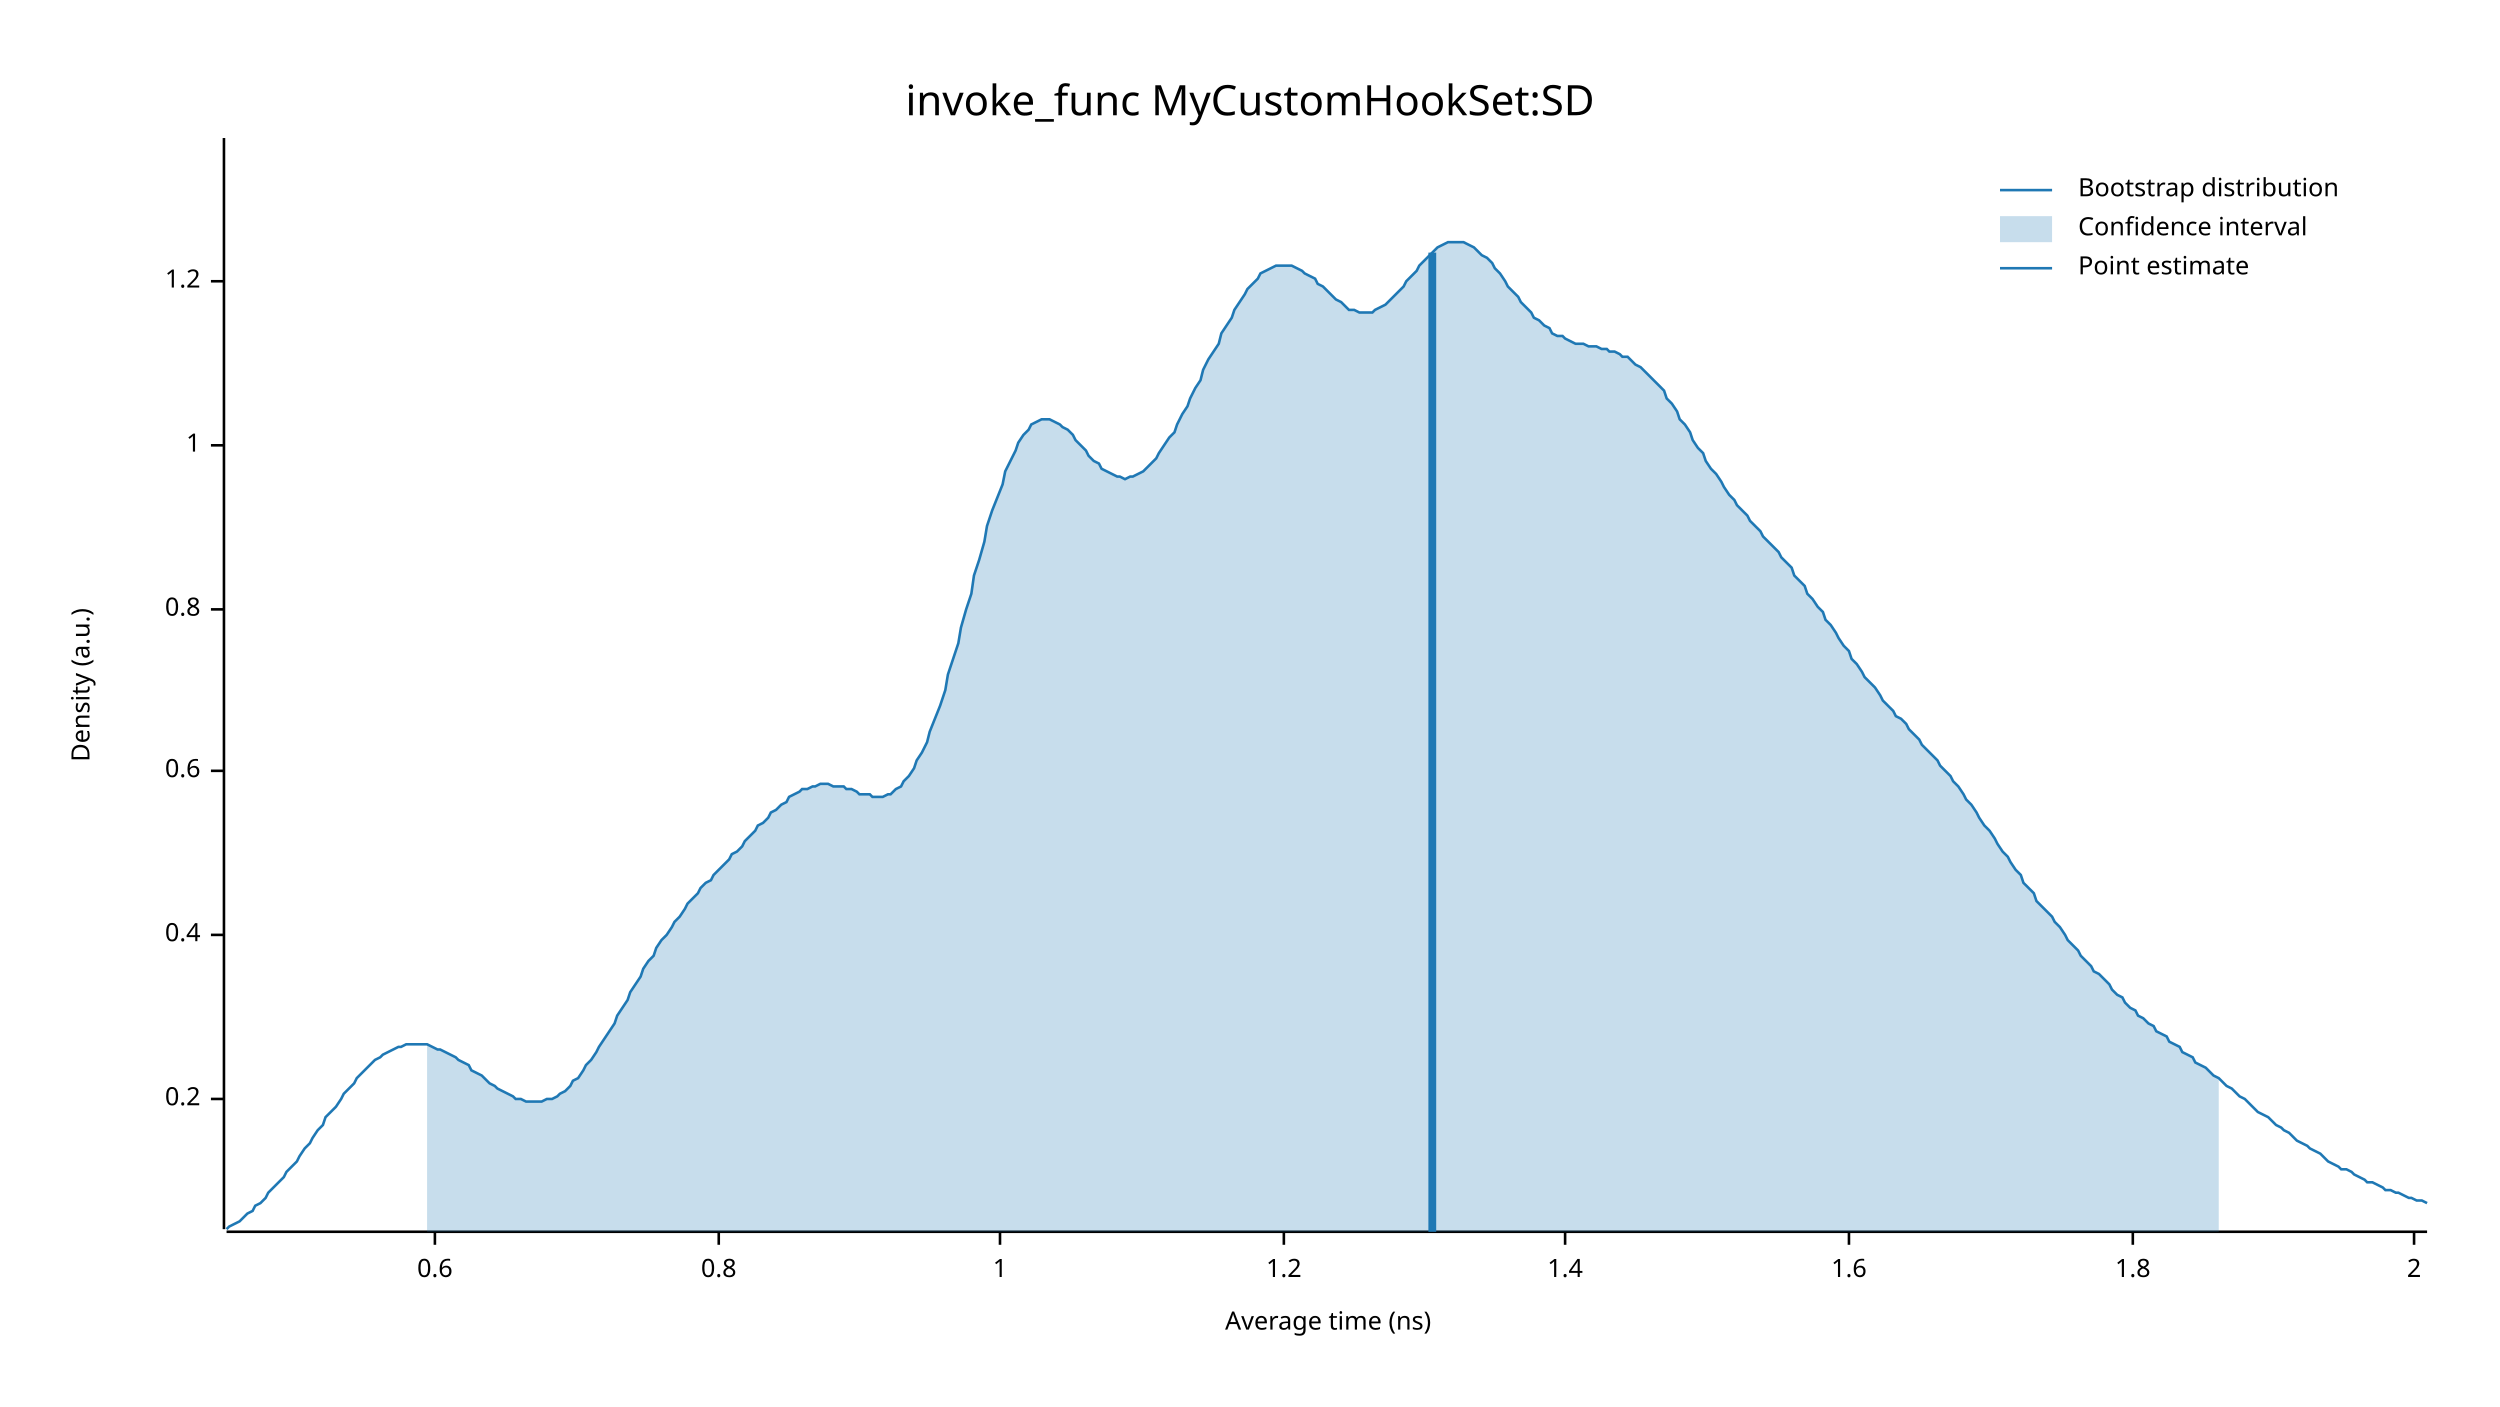
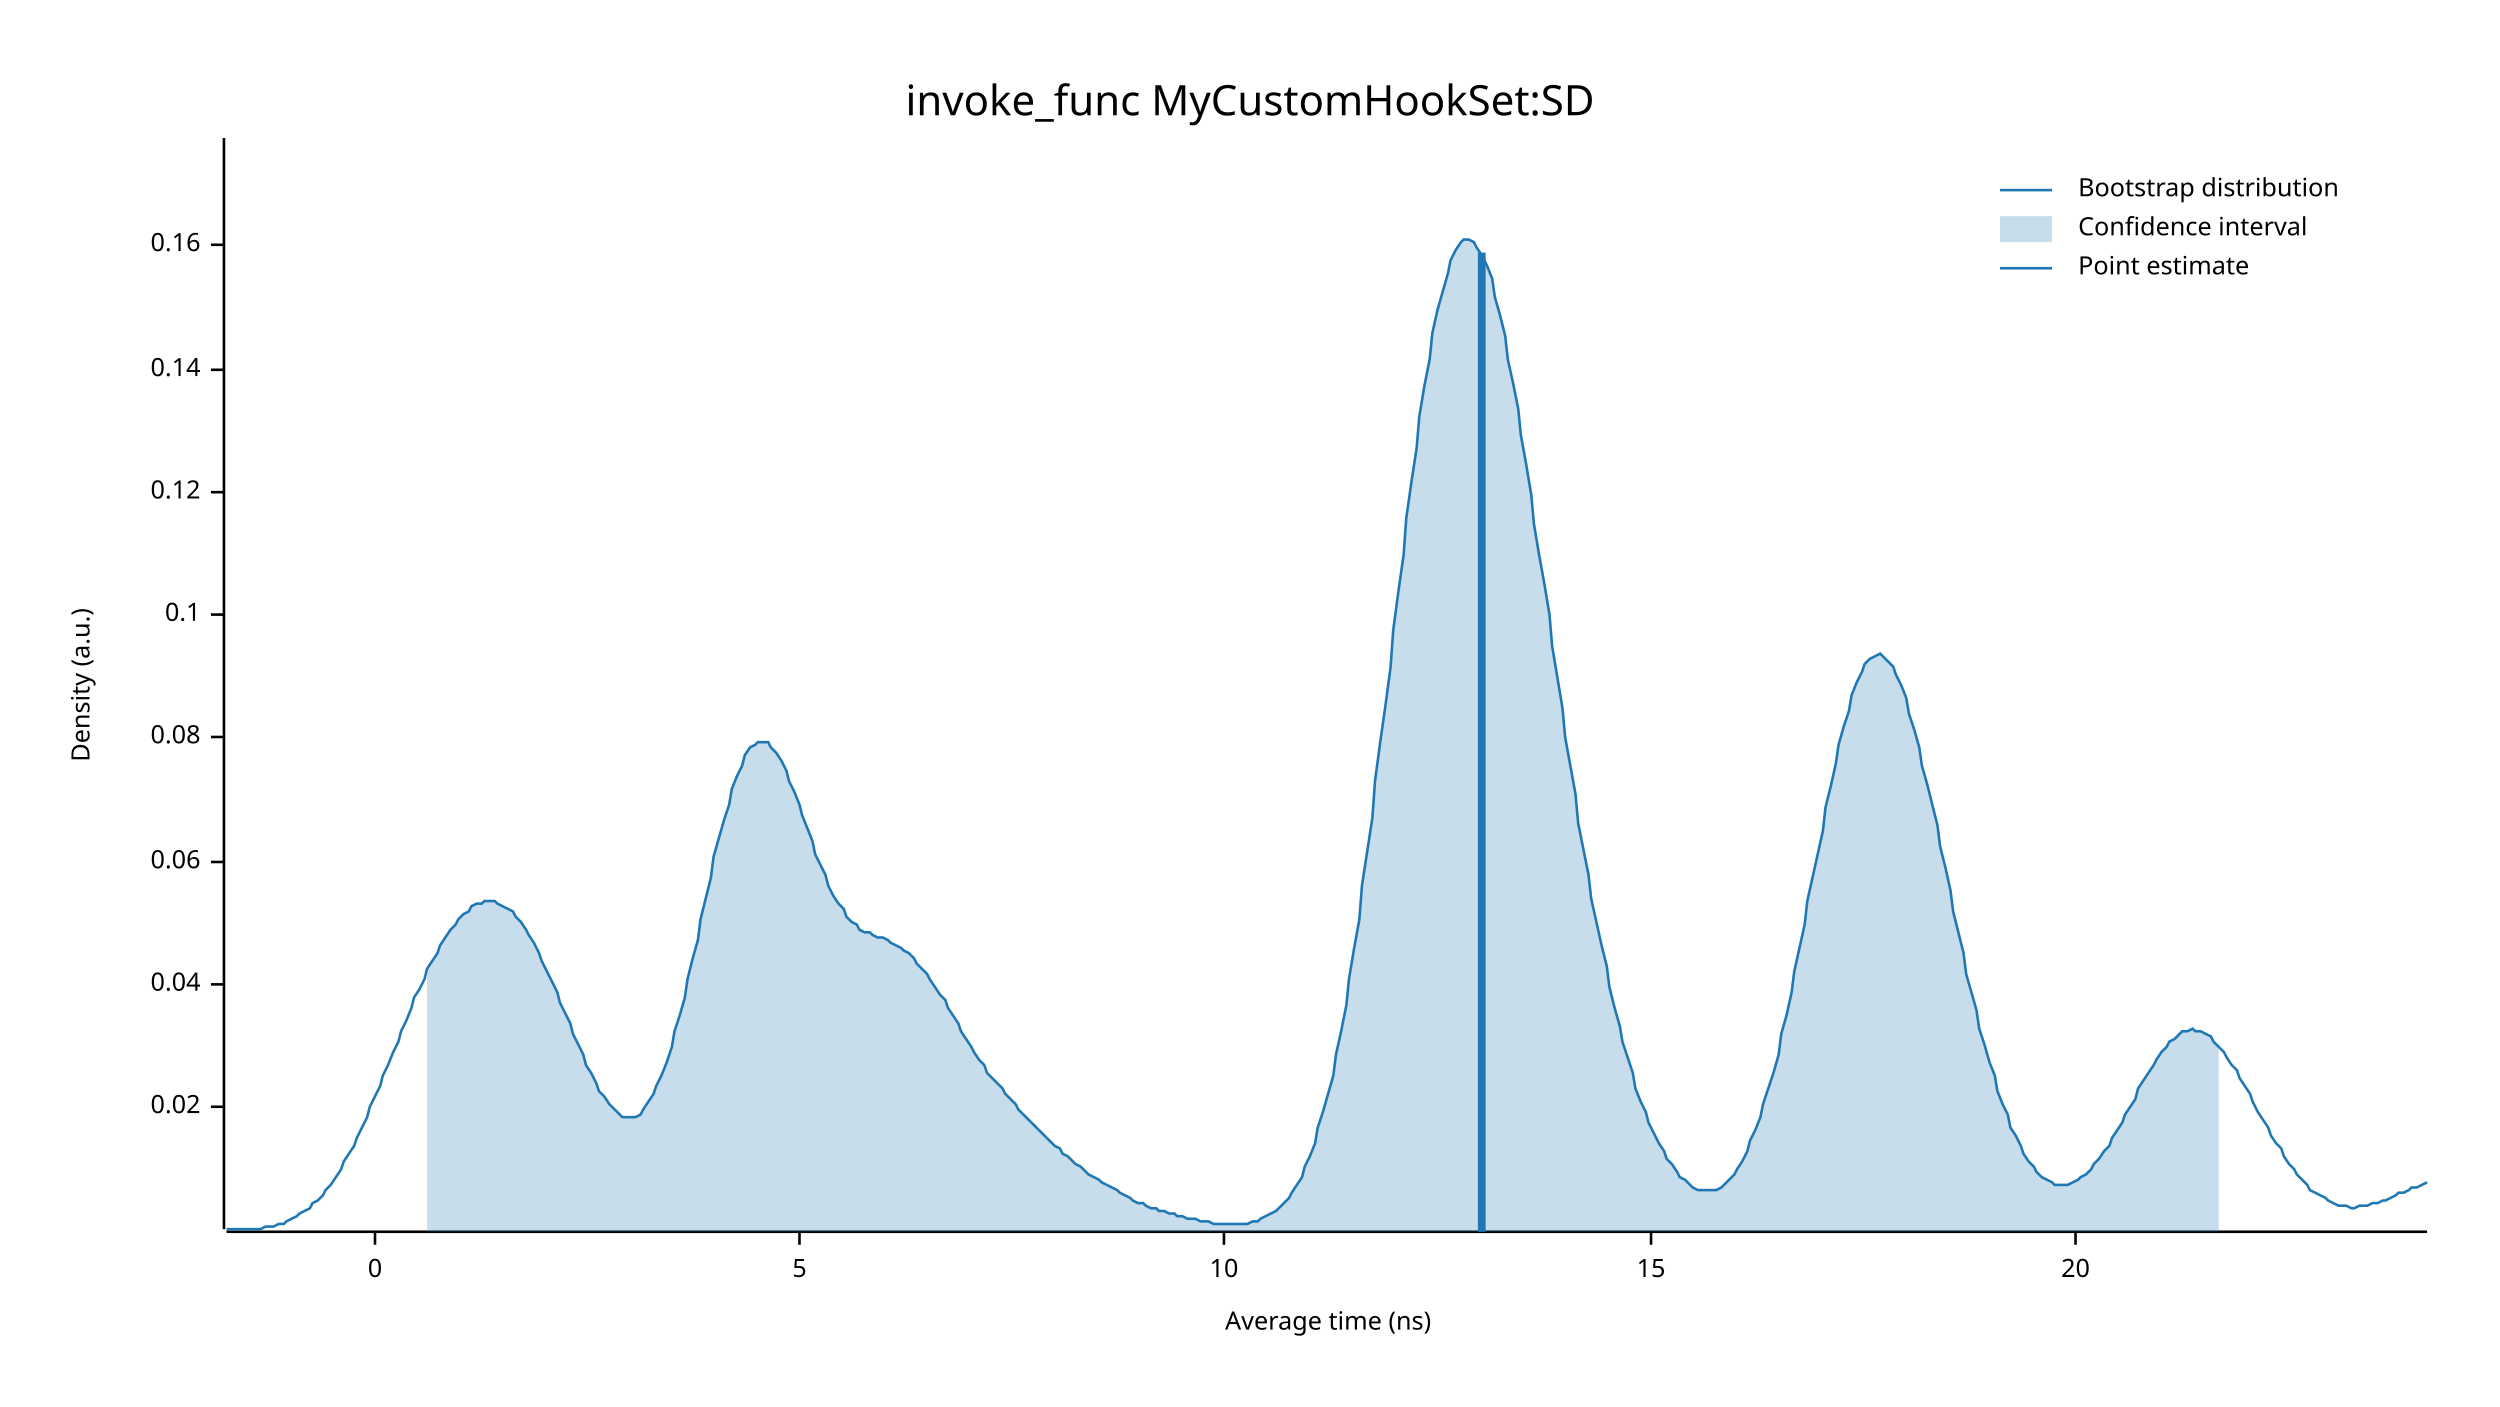
<svg xmlns="http://www.w3.org/2000/svg" width="960" height="540" viewBox="0 0 960 540">
  <text x="480" y="32" dy="0.76em" text-anchor="middle" font-family="sans-serif" font-size="16.129" opacity="1" fill="#000000">
invoke_func MyCustomHookSet:SD
</text>
  <text x="27" y="263" dy="0.76em" text-anchor="middle" font-family="sans-serif" font-size="9.677" opacity="1" fill="#000000" transform="rotate(270, 27, 263)">
Density (a.u.)
</text>
  <text x="510" y="513" dy="-0.5ex" text-anchor="middle" font-family="sans-serif" font-size="9.677" opacity="1" fill="#000000">
Average time (ns)
</text>
  <polyline fill="none" opacity="1" stroke="#000000" stroke-width="1" points="86,53 86,472 " />
-   <text x="77" y="422" dy="0.5ex" text-anchor="end" font-family="sans-serif" font-size="9.677" opacity="1" fill="#000000">
- 0.2
+   <text x="77" y="425" dy="0.5ex" text-anchor="end" font-family="sans-serif" font-size="9.677" opacity="1" fill="#000000">
+ 0.02
</text>
-   <polyline fill="none" opacity="1" stroke="#000000" stroke-width="1" points="81,422 86,422 " />
-   <text x="77" y="359" dy="0.5ex" text-anchor="end" font-family="sans-serif" font-size="9.677" opacity="1" fill="#000000">
- 0.4
+   <polyline fill="none" opacity="1" stroke="#000000" stroke-width="1" points="81,425 86,425 " />
+   <text x="77" y="378" dy="0.5ex" text-anchor="end" font-family="sans-serif" font-size="9.677" opacity="1" fill="#000000">
+ 0.04
</text>
-   <polyline fill="none" opacity="1" stroke="#000000" stroke-width="1" points="81,359 86,359 " />
-   <text x="77" y="296" dy="0.5ex" text-anchor="end" font-family="sans-serif" font-size="9.677" opacity="1" fill="#000000">
- 0.6
+   <polyline fill="none" opacity="1" stroke="#000000" stroke-width="1" points="81,378 86,378 " />
+   <text x="77" y="331" dy="0.5ex" text-anchor="end" font-family="sans-serif" font-size="9.677" opacity="1" fill="#000000">
+ 0.06
</text>
-   <polyline fill="none" opacity="1" stroke="#000000" stroke-width="1" points="81,296 86,296 " />
-   <text x="77" y="234" dy="0.5ex" text-anchor="end" font-family="sans-serif" font-size="9.677" opacity="1" fill="#000000">
- 0.8
+   <polyline fill="none" opacity="1" stroke="#000000" stroke-width="1" points="81,331 86,331 " />
+   <text x="77" y="283" dy="0.5ex" text-anchor="end" font-family="sans-serif" font-size="9.677" opacity="1" fill="#000000">
+ 0.08
</text>
-   <polyline fill="none" opacity="1" stroke="#000000" stroke-width="1" points="81,234 86,234 " />
-   <text x="77" y="171" dy="0.5ex" text-anchor="end" font-family="sans-serif" font-size="9.677" opacity="1" fill="#000000">
- 1
+   <polyline fill="none" opacity="1" stroke="#000000" stroke-width="1" points="81,283 86,283 " />
+   <text x="77" y="236" dy="0.5ex" text-anchor="end" font-family="sans-serif" font-size="9.677" opacity="1" fill="#000000">
+ 0.1
</text>
-   <polyline fill="none" opacity="1" stroke="#000000" stroke-width="1" points="81,171 86,171 " />
-   <text x="77" y="108" dy="0.5ex" text-anchor="end" font-family="sans-serif" font-size="9.677" opacity="1" fill="#000000">
- 1.2
+   <polyline fill="none" opacity="1" stroke="#000000" stroke-width="1" points="81,236 86,236 " />
+   <text x="77" y="189" dy="0.5ex" text-anchor="end" font-family="sans-serif" font-size="9.677" opacity="1" fill="#000000">
+ 0.12
</text>
-   <polyline fill="none" opacity="1" stroke="#000000" stroke-width="1" points="81,108 86,108 " />
+   <polyline fill="none" opacity="1" stroke="#000000" stroke-width="1" points="81,189 86,189 " />
+   <text x="77" y="142" dy="0.5ex" text-anchor="end" font-family="sans-serif" font-size="9.677" opacity="1" fill="#000000">
+ 0.14
+ </text>
+   <polyline fill="none" opacity="1" stroke="#000000" stroke-width="1" points="81,142 86,142 " />
+   <text x="77" y="94" dy="0.5ex" text-anchor="end" font-family="sans-serif" font-size="9.677" opacity="1" fill="#000000">
+ 0.16
+ </text>
+   <polyline fill="none" opacity="1" stroke="#000000" stroke-width="1" points="81,94 86,94 " />
  <polyline fill="none" opacity="1" stroke="#000000" stroke-width="1" points="87,473 932,473 " />
-   <text x="167" y="483" dy="0.76em" text-anchor="middle" font-family="sans-serif" font-size="9.677" opacity="1" fill="#000000">
- 0.6
+   <text x="144" y="483" dy="0.76em" text-anchor="middle" font-family="sans-serif" font-size="9.677" opacity="1" fill="#000000">
+ 0
</text>
-   <polyline fill="none" opacity="1" stroke="#000000" stroke-width="1" points="167,473 167,478 " />
-   <text x="276" y="483" dy="0.76em" text-anchor="middle" font-family="sans-serif" font-size="9.677" opacity="1" fill="#000000">
- 0.8
+   <polyline fill="none" opacity="1" stroke="#000000" stroke-width="1" points="144,473 144,478 " />
+   <text x="307" y="483" dy="0.76em" text-anchor="middle" font-family="sans-serif" font-size="9.677" opacity="1" fill="#000000">
+ 5
</text>
-   <polyline fill="none" opacity="1" stroke="#000000" stroke-width="1" points="276,473 276,478 " />
-   <text x="384" y="483" dy="0.76em" text-anchor="middle" font-family="sans-serif" font-size="9.677" opacity="1" fill="#000000">
- 1
+   <polyline fill="none" opacity="1" stroke="#000000" stroke-width="1" points="307,473 307,478 " />
+   <text x="470" y="483" dy="0.76em" text-anchor="middle" font-family="sans-serif" font-size="9.677" opacity="1" fill="#000000">
+ 10
</text>
-   <polyline fill="none" opacity="1" stroke="#000000" stroke-width="1" points="384,473 384,478 " />
-   <text x="493" y="483" dy="0.76em" text-anchor="middle" font-family="sans-serif" font-size="9.677" opacity="1" fill="#000000">
- 1.2
+   <polyline fill="none" opacity="1" stroke="#000000" stroke-width="1" points="470,473 470,478 " />
+   <text x="634" y="483" dy="0.76em" text-anchor="middle" font-family="sans-serif" font-size="9.677" opacity="1" fill="#000000">
+ 15
</text>
-   <polyline fill="none" opacity="1" stroke="#000000" stroke-width="1" points="493,473 493,478 " />
-   <text x="601" y="483" dy="0.76em" text-anchor="middle" font-family="sans-serif" font-size="9.677" opacity="1" fill="#000000">
- 1.4
+   <polyline fill="none" opacity="1" stroke="#000000" stroke-width="1" points="634,473 634,478 " />
+   <text x="797" y="483" dy="0.76em" text-anchor="middle" font-family="sans-serif" font-size="9.677" opacity="1" fill="#000000">
+ 20
</text>
-   <polyline fill="none" opacity="1" stroke="#000000" stroke-width="1" points="601,473 601,478 " />
-   <text x="710" y="483" dy="0.76em" text-anchor="middle" font-family="sans-serif" font-size="9.677" opacity="1" fill="#000000">
- 1.6
- </text>
-   <polyline fill="none" opacity="1" stroke="#000000" stroke-width="1" points="710,473 710,478 " />
-   <text x="819" y="483" dy="0.76em" text-anchor="middle" font-family="sans-serif" font-size="9.677" opacity="1" fill="#000000">
- 1.8
- </text>
-   <polyline fill="none" opacity="1" stroke="#000000" stroke-width="1" points="819,473 819,478 " />
-   <text x="927" y="483" dy="0.76em" text-anchor="middle" font-family="sans-serif" font-size="9.677" opacity="1" fill="#000000">
- 2
- </text>
-   <polyline fill="none" opacity="1" stroke="#000000" stroke-width="1" points="927,473 927,478 " />
-   <polyline fill="none" opacity="1" stroke="#1F78B4" stroke-width="1" points="87,472 88,471 90,470 92,469 93,468 95,466 97,465 98,463 100,462 102,460 103,458 105,456 107,454 109,452 110,450 112,448 114,446 115,444 117,441 119,439 120,437 122,434 124,432 125,429 127,427 129,425 131,422 132,420 134,418 136,416 137,414 139,412 141,410 142,409 144,407 146,406 147,405 149,404 151,403 153,402 154,402 156,401 158,401 159,401 161,401 163,401 164,401 166,402 168,403 169,403 171,404 173,405 175,406 176,407 178,408 180,409 181,411 183,412 185,413 186,414 188,416 190,417 191,418 193,419 195,420 197,421 198,422 200,422 202,423 203,423 205,423 207,423 208,423 210,422 212,422 214,421 215,420 217,419 219,417 220,415 222,414 224,411 225,409 227,407 229,404 230,402 232,399 234,396 236,393 237,390 239,387 241,384 242,381 244,378 246,375 247,372 249,369 251,367 252,364 254,361 256,359 258,356 259,354 261,352 263,349 264,347 266,345 268,343 269,341 271,339 273,338 274,336 276,334 278,332 280,330 281,328 283,327 285,325 286,323 288,321 290,319 291,317 293,316 295,314 296,312 298,311 300,309 302,308 303,306 305,305 307,304 308,303 310,303 312,302 313,302 315,301 317,301 318,301 320,302 322,302 324,302 325,303 327,303 329,304 330,305 332,305 334,305 335,306 337,306 339,306 341,305 342,305 344,303 346,302 347,300 349,298 351,295 352,292 354,289 356,285 357,281 359,276 361,271 363,265 364,259 366,253 368,247 369,241 371,234 373,228 374,221 376,215 378,208 379,202 381,196 383,191 385,186 386,181 388,177 390,173 391,170 393,167 395,165 396,163 398,162 400,161 401,161 403,161 405,162 407,163 408,164 410,165 412,167 413,169 415,171 417,173 418,175 420,177 422,178 423,180 425,181 427,182 429,183 430,183 432,184 434,183 435,183 437,182 439,181 440,180 442,178 444,176 445,174 447,171 449,168 451,166 452,163 454,159 456,156 457,153 459,149 461,146 462,142 464,138 466,135 468,132 469,128 471,125 473,122 474,119 476,116 478,113 479,111 481,109 483,107 484,105 486,104 488,103 490,102 491,102 493,102 495,102 496,102 498,103 500,104 501,105 503,106 505,107 506,109 508,110 510,112 512,114 513,115 515,116 517,118 518,119 520,119 522,120 523,120 525,120 527,120 528,119 530,118 532,117 534,115 535,114 537,112 539,110 540,108 542,106 544,104 545,102 547,100 549,98 550,97 552,95 554,94 556,93 557,93 559,93 561,93 562,93 564,94 566,95 567,96 569,98 571,99 573,101 574,103 576,105 578,108 579,110 581,112 583,114 584,116 586,118 588,120 589,122 591,123 593,125 595,126 596,128 598,129 600,129 601,130 603,131 605,132 606,132 608,132 610,133 611,133 613,133 615,134 617,134 618,135 620,135 622,136 623,137 625,137 627,139 628,140 630,141 632,143 633,144 635,146 637,148 639,150 640,153 642,155 644,158 645,161 647,163 649,166 650,169 652,172 654,174 655,177 657,180 659,182 661,185 662,187 664,190 666,192 667,194 669,196 671,198 672,200 674,202 676,204 677,206 679,208 681,210 683,212 684,214 686,216 688,218 689,221 691,223 693,225 694,228 696,230 698,233 700,235 701,238 703,240 705,243 706,245 708,248 710,250 711,253 713,255 715,258 716,260 718,262 720,264 722,267 723,269 725,271 727,273 728,275 730,276 732,278 733,280 735,282 737,284 738,286 740,288 742,290 744,292 745,294 747,296 749,298 750,300 752,302 754,305 755,307 757,309 759,312 760,314 762,317 764,319 766,322 767,324 769,327 771,329 772,331 774,334 776,336 777,339 779,341 781,343 782,346 784,348 786,350 788,352 789,354 791,356 793,359 794,361 796,363 798,365 799,367 801,369 803,371 804,373 806,374 808,376 810,378 811,380 813,382 815,383 816,385 818,387 820,388 821,390 823,391 825,393 827,394 828,396 830,397 832,398 833,400 835,401 837,402 838,404 840,405 842,406 843,408 845,409 847,410 849,412 850,413 852,414 854,416 855,417 857,418 859,420 860,421 862,422 864,424 865,425 867,427 869,428 871,429 872,430 874,432 876,433 877,434 879,435 881,437 882,438 884,439 886,440 887,441 889,442 891,443 893,445 894,446 896,447 898,448 899,449 901,449 903,450 904,451 906,452 908,453 909,454 911,454 913,455 915,456 916,457 918,457 920,458 921,458 923,459 925,460 926,460 928,461 930,461 932,462 " />
-   <polygon opacity="0.25" fill="#1F78B4" points="164,401 166,402 168,403 169,403 171,404 173,405 175,406 176,407 178,408 180,409 181,411 183,412 185,413 186,414 188,416 190,417 191,418 193,419 195,420 197,421 198,422 200,422 202,423 203,423 205,423 207,423 208,423 210,422 212,422 214,421 215,420 217,419 219,417 220,415 222,414 224,411 225,409 227,407 229,404 230,402 232,399 234,396 236,393 237,390 239,387 241,384 242,381 244,378 246,375 247,372 249,369 251,367 252,364 254,361 256,359 258,356 259,354 261,352 263,349 264,347 266,345 268,343 269,341 271,339 273,338 274,336 276,334 278,332 280,330 281,328 283,327 285,325 286,323 288,321 290,319 291,317 293,316 295,314 296,312 298,311 300,309 302,308 303,306 305,305 307,304 308,303 310,303 312,302 313,302 315,301 317,301 318,301 320,302 322,302 324,302 325,303 327,303 329,304 330,305 332,305 334,305 335,306 337,306 339,306 341,305 342,305 344,303 346,302 347,300 349,298 351,295 352,292 354,289 356,285 357,281 359,276 361,271 363,265 364,259 366,253 368,247 369,241 371,234 373,228 374,221 376,215 378,208 379,202 381,196 383,191 385,186 386,181 388,177 390,173 391,170 393,167 395,165 396,163 398,162 400,161 401,161 403,161 405,162 407,163 408,164 410,165 412,167 413,169 415,171 417,173 418,175 420,177 422,178 423,180 425,181 427,182 429,183 430,183 432,184 434,183 435,183 437,182 439,181 440,180 442,178 444,176 445,174 447,171 449,168 451,166 452,163 454,159 456,156 457,153 459,149 461,146 462,142 464,138 466,135 468,132 469,128 471,125 473,122 474,119 476,116 478,113 479,111 481,109 483,107 484,105 486,104 488,103 490,102 491,102 493,102 495,102 496,102 498,103 500,104 501,105 503,106 505,107 506,109 508,110 510,112 512,114 513,115 515,116 517,118 518,119 520,119 522,120 523,120 525,120 527,120 528,119 530,118 532,117 534,115 535,114 537,112 539,110 540,108 542,106 544,104 545,102 547,100 549,98 550,97 552,95 554,94 556,93 557,93 559,93 561,93 562,93 564,94 566,95 567,96 569,98 571,99 573,101 574,103 576,105 578,108 579,110 581,112 583,114 584,116 586,118 588,120 589,122 591,123 593,125 595,126 596,128 598,129 600,129 601,130 603,131 605,132 606,132 608,132 610,133 611,133 613,133 615,134 617,134 618,135 620,135 622,136 623,137 625,137 627,139 628,140 630,141 632,143 633,144 635,146 637,148 639,150 640,153 642,155 644,158 645,161 647,163 649,166 650,169 652,172 654,174 655,177 657,180 659,182 661,185 662,187 664,190 666,192 667,194 669,196 671,198 672,200 674,202 676,204 677,206 679,208 681,210 683,212 684,214 686,216 688,218 689,221 691,223 693,225 694,228 696,230 698,233 700,235 701,238 703,240 705,243 706,245 708,248 710,250 711,253 713,255 715,258 716,260 718,262 720,264 722,267 723,269 725,271 727,273 728,275 730,276 732,278 733,280 735,282 737,284 738,286 740,288 742,290 744,292 745,294 747,296 749,298 750,300 752,302 754,305 755,307 757,309 759,312 760,314 762,317 764,319 766,322 767,324 769,327 771,329 772,331 774,334 776,336 777,339 779,341 781,343 782,346 784,348 786,350 788,352 789,354 791,356 793,359 794,361 796,363 798,365 799,367 801,369 803,371 804,373 806,374 808,376 810,378 811,380 813,382 815,383 816,385 818,387 820,388 821,390 823,391 825,393 827,394 828,396 830,397 832,398 833,400 835,401 837,402 838,404 840,405 842,406 843,408 845,409 847,410 849,412 850,413 852,414 852,473 164,473 " />
-   <polyline fill="none" opacity="1" stroke="#1F78B4" stroke-width="3" points="550,473 550,97 " />
+   <polyline fill="none" opacity="1" stroke="#000000" stroke-width="1" points="797,473 797,478 " />
+   <polyline fill="none" opacity="1" stroke="#1F78B4" stroke-width="1" points="87,472 88,472 90,472 92,472 93,472 95,472 97,472 98,472 100,472 102,471 103,471 105,471 107,470 109,470 110,469 112,468 114,467 115,466 117,465 119,464 120,462 122,461 124,459 125,457 127,455 129,452 131,449 132,446 134,443 136,440 137,437 139,433 141,429 142,425 144,421 146,417 147,413 149,409 151,404 153,400 154,396 156,392 158,387 159,383 161,380 163,376 164,372 166,369 168,366 169,363 171,360 173,357 175,355 176,353 178,351 180,350 181,348 183,347 185,347 186,346 188,346 190,346 191,347 193,348 195,349 197,350 198,352 200,354 202,357 203,359 205,362 207,366 208,369 210,373 212,377 214,381 215,385 217,389 219,393 220,397 222,401 224,405 225,409 227,412 229,416 230,419 232,421 234,424 236,426 237,427 239,429 241,429 242,429 244,429 246,428 247,426 249,423 251,420 252,417 254,413 256,408 258,402 259,396 261,390 263,383 264,376 266,368 268,361 269,353 271,345 273,337 274,329 276,322 278,315 280,309 281,303 283,298 285,294 286,290 288,287 290,286 291,285 293,285 295,285 296,287 298,289 300,292 302,296 303,300 305,304 307,309 308,313 310,318 312,323 313,328 315,332 317,336 318,340 320,344 322,347 324,349 325,352 327,354 329,355 330,357 332,358 334,358 335,359 337,360 339,360 341,361 342,362 344,363 346,364 347,365 349,366 351,368 352,370 354,372 356,374 357,376 359,379 361,382 363,384 364,387 366,390 368,393 369,396 371,399 373,402 374,404 376,407 378,409 379,412 381,414 383,416 385,418 386,420 388,422 390,424 391,426 393,428 395,430 396,431 398,433 400,435 401,436 403,438 405,440 407,441 408,443 410,444 412,446 413,447 415,448 417,450 418,451 420,452 422,453 423,454 425,455 427,456 429,457 430,458 432,459 434,460 435,461 437,462 439,462 440,463 442,464 444,464 445,465 447,465 449,466 451,466 452,467 454,467 456,468 457,468 459,468 461,469 462,469 464,469 466,470 468,470 469,470 471,470 473,470 474,470 476,470 478,470 479,470 481,469 483,469 484,468 486,467 488,466 490,465 491,464 493,462 495,460 496,458 498,455 500,452 501,448 503,444 505,439 506,433 508,427 510,420 512,413 513,405 515,396 517,386 518,376 520,364 522,353 523,340 525,327 527,314 528,300 530,285 532,271 534,256 535,242 537,227 539,213 540,199 542,185 544,172 545,160 547,148 549,138 550,128 552,119 554,112 556,105 557,100 559,96 561,93 562,92 564,92 566,93 567,95 569,98 571,102 573,107 574,114 576,121 578,129 579,138 581,147 583,157 584,167 586,178 588,190 589,201 591,213 593,224 595,236 596,248 598,260 600,272 601,283 603,294 605,305 606,316 608,326 610,336 611,345 613,354 615,363 617,371 618,379 620,387 622,394 623,400 625,406 627,412 628,418 630,423 632,427 633,431 635,435 637,439 639,442 640,445 642,447 644,450 645,452 647,453 649,455 650,456 652,457 654,457 655,457 657,457 659,457 661,456 662,455 664,453 666,451 667,449 669,446 671,442 672,438 674,434 676,429 677,424 679,418 681,412 683,405 684,397 686,390 688,381 689,373 691,364 693,355 694,346 696,337 698,328 700,319 701,310 703,302 705,293 706,286 708,279 710,273 711,267 713,262 715,258 716,255 718,253 720,252 722,251 723,252 725,254 727,256 728,259 730,263 732,268 733,274 735,280 737,287 738,294 740,301 742,309 744,317 745,325 747,333 749,342 750,350 752,358 754,366 755,374 757,381 759,388 760,395 762,401 764,408 766,413 767,419 769,424 771,428 772,433 774,436 776,440 777,443 779,446 781,448 782,450 784,452 786,453 788,454 789,455 791,455 793,455 794,455 796,454 798,453 799,452 801,451 803,449 804,447 806,445 808,442 810,440 811,437 813,434 815,431 816,428 818,425 820,422 821,418 823,415 825,412 827,409 828,407 830,404 832,402 833,400 835,399 837,397 838,396 840,396 842,395 843,396 845,396 847,397 849,398 850,400 852,402 854,404 855,406 857,409 859,411 860,414 862,417 864,420 865,423 867,427 869,430 871,433 872,436 874,439 876,441 877,444 879,447 881,449 882,451 884,453 886,455 887,457 889,458 891,459 893,460 894,461 896,462 898,463 899,463 901,463 903,464 904,464 906,463 908,463 909,463 911,462 913,462 915,461 916,461 918,460 920,459 921,458 923,458 925,457 926,456 928,456 930,455 932,454 " />
+   <polygon opacity="0.25" fill="#1F78B4" points="164,372 166,369 168,366 169,363 171,360 173,357 175,355 176,353 178,351 180,350 181,348 183,347 185,347 186,346 188,346 190,346 191,347 193,348 195,349 197,350 198,352 200,354 202,357 203,359 205,362 207,366 208,369 210,373 212,377 214,381 215,385 217,389 219,393 220,397 222,401 224,405 225,409 227,412 229,416 230,419 232,421 234,424 236,426 237,427 239,429 241,429 242,429 244,429 246,428 247,426 249,423 251,420 252,417 254,413 256,408 258,402 259,396 261,390 263,383 264,376 266,368 268,361 269,353 271,345 273,337 274,329 276,322 278,315 280,309 281,303 283,298 285,294 286,290 288,287 290,286 291,285 293,285 295,285 296,287 298,289 300,292 302,296 303,300 305,304 307,309 308,313 310,318 312,323 313,328 315,332 317,336 318,340 320,344 322,347 324,349 325,352 327,354 329,355 330,357 332,358 334,358 335,359 337,360 339,360 341,361 342,362 344,363 346,364 347,365 349,366 351,368 352,370 354,372 356,374 357,376 359,379 361,382 363,384 364,387 366,390 368,393 369,396 371,399 373,402 374,404 376,407 378,409 379,412 381,414 383,416 385,418 386,420 388,422 390,424 391,426 393,428 395,430 396,431 398,433 400,435 401,436 403,438 405,440 407,441 408,443 410,444 412,446 413,447 415,448 417,450 418,451 420,452 422,453 423,454 425,455 427,456 429,457 430,458 432,459 434,460 435,461 437,462 439,462 440,463 442,464 444,464 445,465 447,465 449,466 451,466 452,467 454,467 456,468 457,468 459,468 461,469 462,469 464,469 466,470 468,470 469,470 471,470 473,470 474,470 476,470 478,470 479,470 481,469 483,469 484,468 486,467 488,466 490,465 491,464 493,462 495,460 496,458 498,455 500,452 501,448 503,444 505,439 506,433 508,427 510,420 512,413 513,405 515,396 517,386 518,376 520,364 522,353 523,340 525,327 527,314 528,300 530,285 532,271 534,256 535,242 537,227 539,213 540,199 542,185 544,172 545,160 547,148 549,138 550,128 552,119 554,112 556,105 557,100 559,96 561,93 562,92 564,92 566,93 567,95 569,98 571,102 573,107 574,114 576,121 578,129 579,138 581,147 583,157 584,167 586,178 588,190 589,201 591,213 593,224 595,236 596,248 598,260 600,272 601,283 603,294 605,305 606,316 608,326 610,336 611,345 613,354 615,363 617,371 618,379 620,387 622,394 623,400 625,406 627,412 628,418 630,423 632,427 633,431 635,435 637,439 639,442 640,445 642,447 644,450 645,452 647,453 649,455 650,456 652,457 654,457 655,457 657,457 659,457 661,456 662,455 664,453 666,451 667,449 669,446 671,442 672,438 674,434 676,429 677,424 679,418 681,412 683,405 684,397 686,390 688,381 689,373 691,364 693,355 694,346 696,337 698,328 700,319 701,310 703,302 705,293 706,286 708,279 710,273 711,267 713,262 715,258 716,255 718,253 720,252 722,251 723,252 725,254 727,256 728,259 730,263 732,268 733,274 735,280 737,287 738,294 740,301 742,309 744,317 745,325 747,333 749,342 750,350 752,358 754,366 755,374 757,381 759,388 760,395 762,401 764,408 766,413 767,419 769,424 771,428 772,433 774,436 776,440 777,443 779,446 781,448 782,450 784,452 786,453 788,454 789,455 791,455 793,455 794,455 796,454 798,453 799,452 801,451 803,449 804,447 806,445 808,442 810,440 811,437 813,434 815,431 816,428 818,425 820,422 821,418 823,415 825,412 827,409 828,407 830,404 832,402 833,400 835,399 837,397 838,396 840,396 842,395 843,396 845,396 847,397 849,398 850,400 852,402 852,473 164,473 " />
+   <polyline fill="none" opacity="1" stroke="#1F78B4" stroke-width="3" points="569,473 569,97 " />
  <text x="798" y="68" dy="0.76em" text-anchor="start" font-family="sans-serif" font-size="9.677" opacity="1" fill="#000000">
Bootstrap distribution
</text>
  <text x="798" y="83" dy="0.76em" text-anchor="start" font-family="sans-serif" font-size="9.677" opacity="1" fill="#000000">
Confidence interval
</text>
  <text x="798" y="98" dy="0.76em" text-anchor="start" font-family="sans-serif" font-size="9.677" opacity="1" fill="#000000">
Point estimate
</text>
  <polyline fill="none" opacity="1" stroke="#1F78B4" stroke-width="1" points="768,73 788,73 " />
  <rect x="768" y="83" width="20" height="10" opacity="0.25" fill="#1F78B4" stroke="none" />
  <polyline fill="none" opacity="1" stroke="#1F78B4" stroke-width="1" points="768,103 788,103 " />
</svg>
